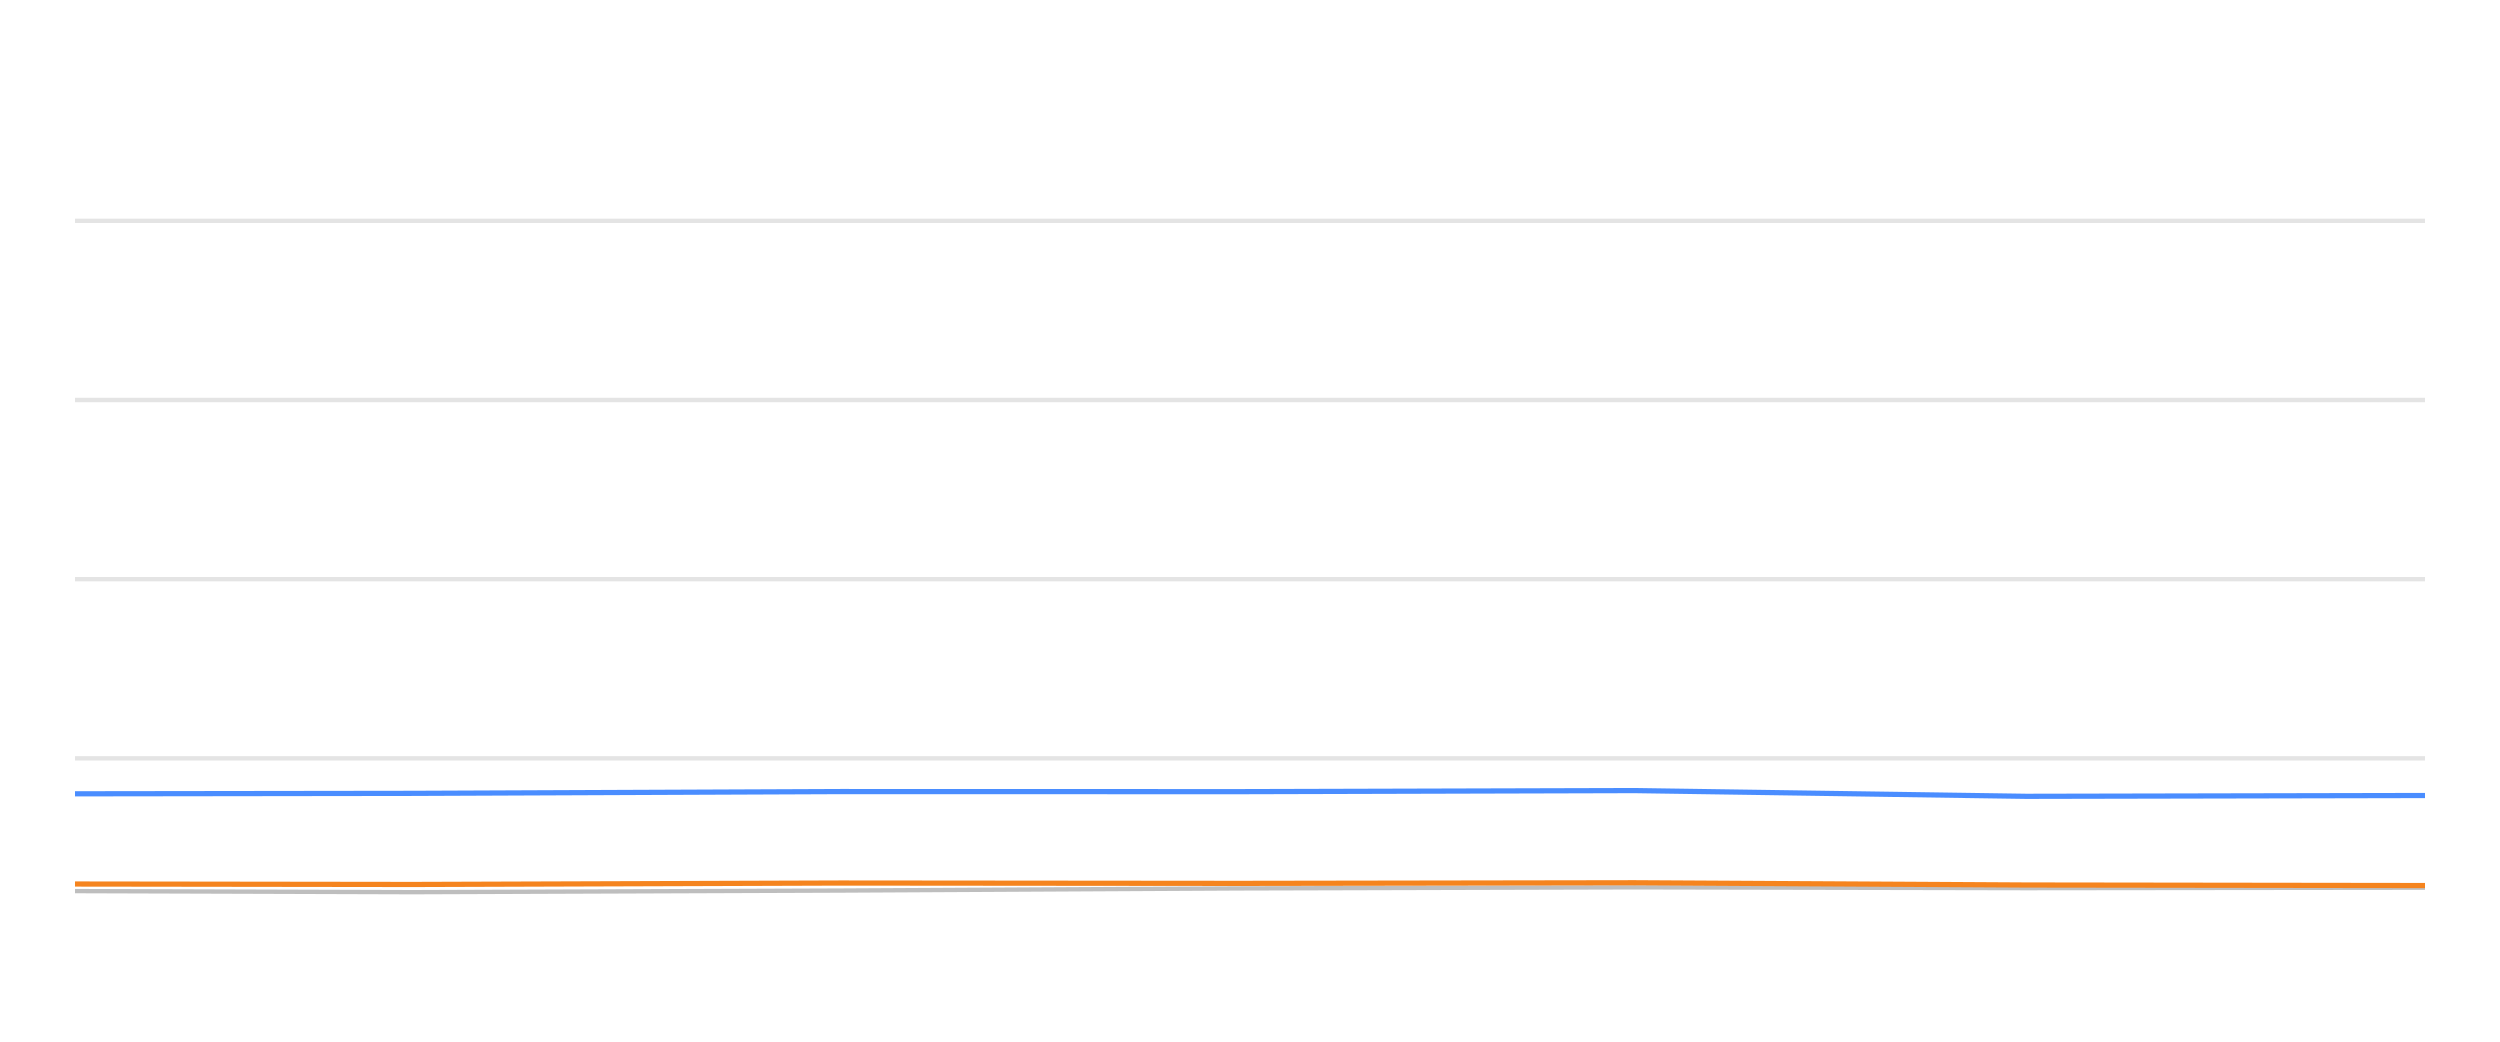
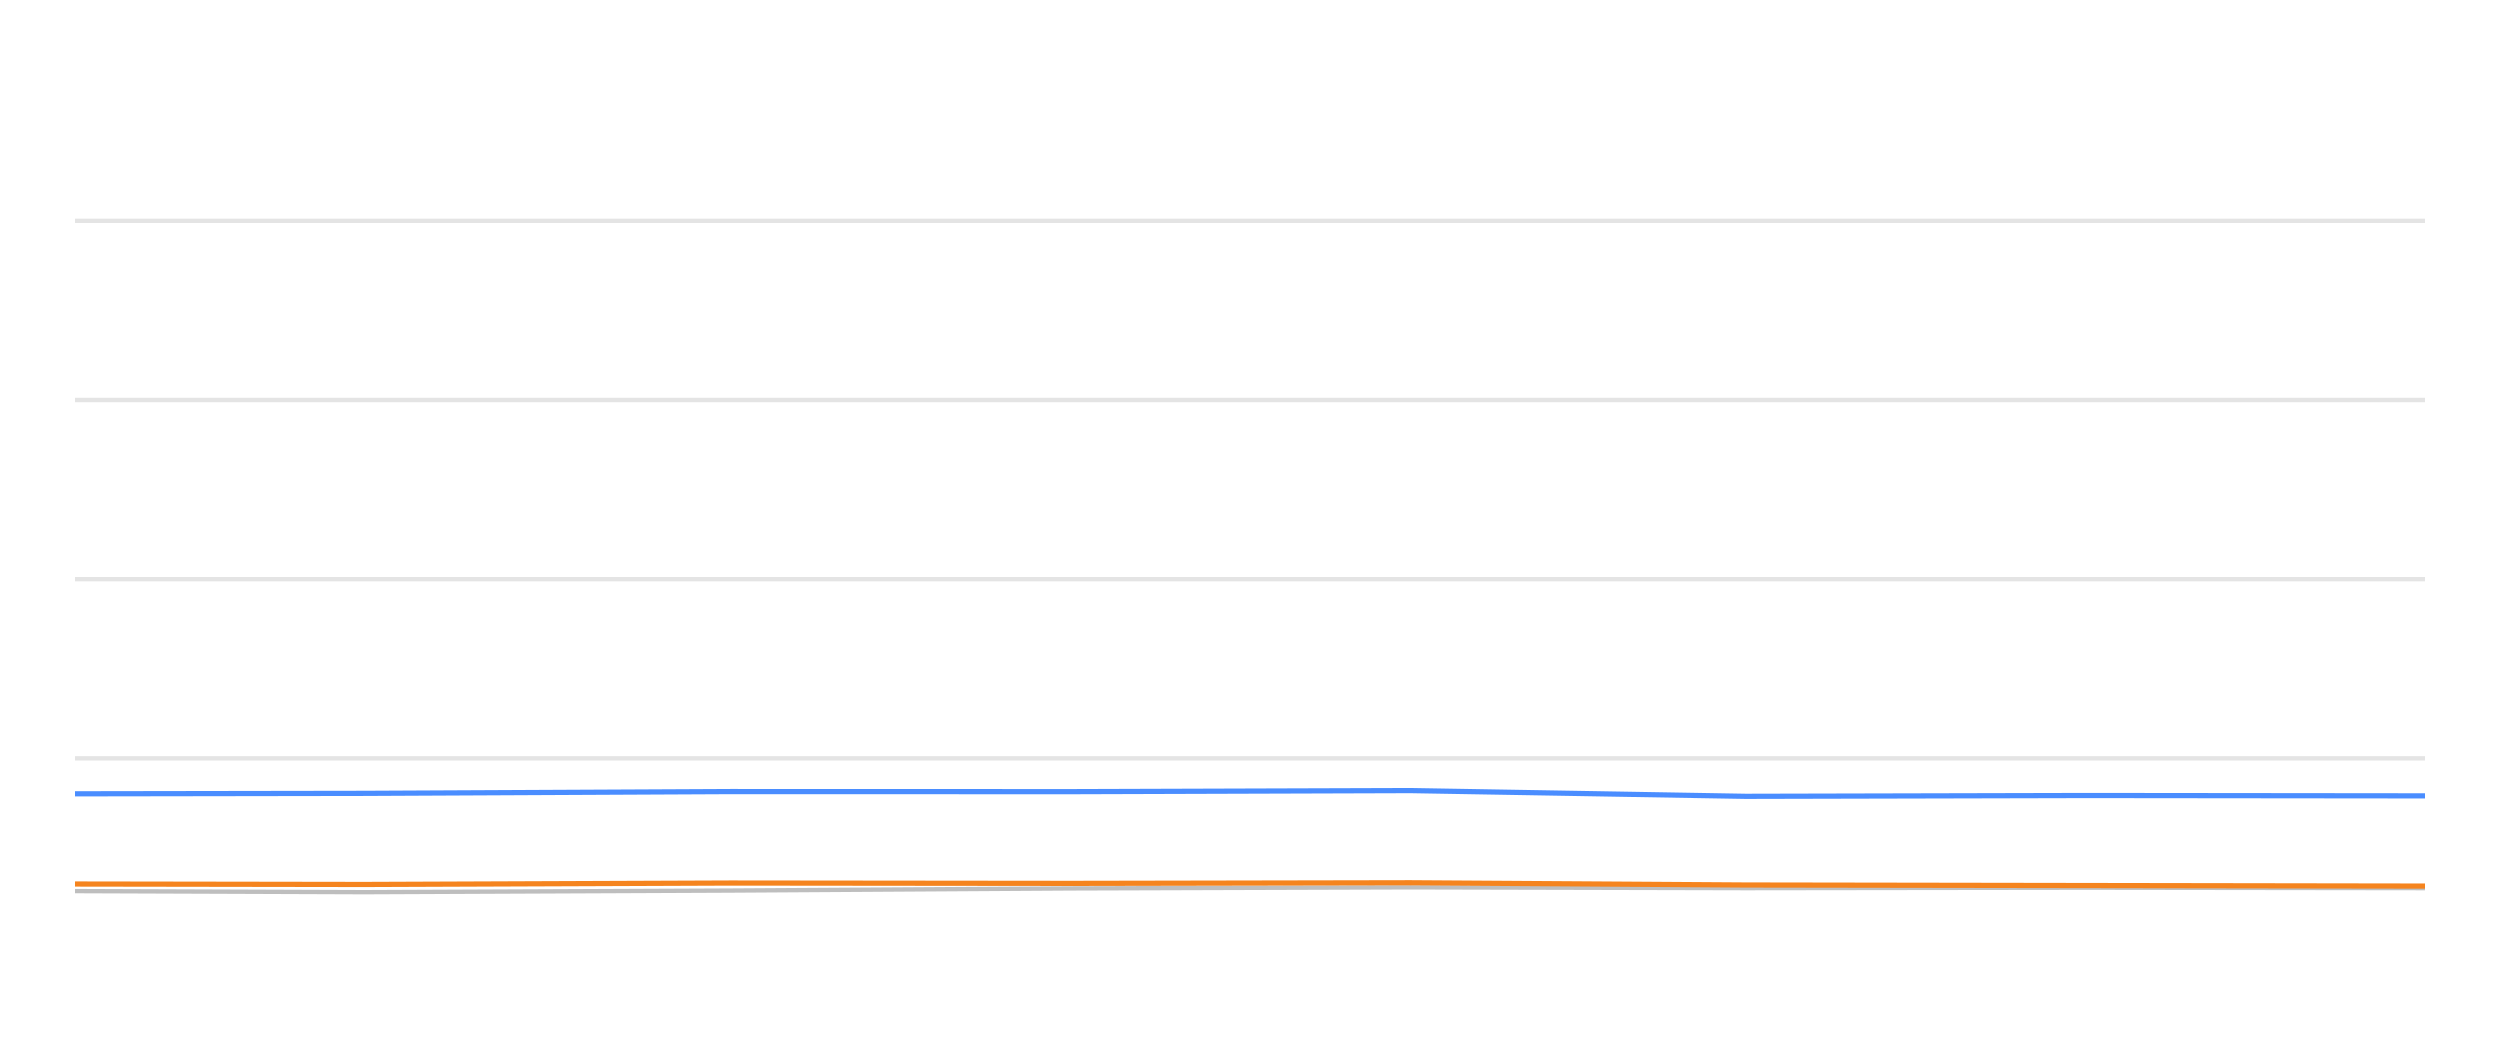
<svg xmlns="http://www.w3.org/2000/svg" width="288pt" height="120pt" viewBox="0 0 288 120" version="1.1">
  <defs>
    <style type="text/css">*{stroke-linejoin: round; stroke-linecap: butt}</style>
  </defs>
  <g id="figure_1">
    <g id="patch_1">
      <path d="M 0 120  L 288 120  L 288 0  L 0 0  L 0 120  z " style="fill: none; opacity: 0" />
    </g>
    <g id="axes_1">
      <g id="patch_2">
        <path d="M 8.64 108  L 279.36 108  L 279.36 4.8  L 8.64 4.8  L 8.64 108  z " style="fill: none" />
      </g>
      <g id="matplotlib.axis_1" />
      <g id="matplotlib.axis_2" />
      <g id="line2d_1">
-         <path d="M 8.64 87.36  L 279.36 87.36  " clip-path="url(#p683c5d01c5)" style="fill: none; stroke: #b2b2b2; stroke-opacity: 0.35; stroke-width: 0.5; stroke-linecap: square" />
+         <path d="M 8.64 87.36  L 279.36 87.36  " clip-path="url(#pfdea5fe360)" style="fill: none; stroke: #b2b2b2; stroke-opacity: 0.35; stroke-width: 0.5; stroke-linecap: square" />
      </g>
      <g id="line2d_2">
-         <path d="M 8.64 66.72  L 279.36 66.72  " clip-path="url(#p683c5d01c5)" style="fill: none; stroke: #b2b2b2; stroke-opacity: 0.35; stroke-width: 0.5; stroke-linecap: square" />
+         <path d="M 8.64 66.72  L 279.36 66.72  " clip-path="url(#pfdea5fe360)" style="fill: none; stroke: #b2b2b2; stroke-opacity: 0.35; stroke-width: 0.5; stroke-linecap: square" />
      </g>
      <g id="line2d_3">
-         <path d="M 8.64 46.08  L 279.36 46.08  " clip-path="url(#p683c5d01c5)" style="fill: none; stroke: #b2b2b2; stroke-opacity: 0.35; stroke-width: 0.5; stroke-linecap: square" />
+         <path d="M 8.64 46.08  L 279.36 46.08  " clip-path="url(#pfdea5fe360)" style="fill: none; stroke: #b2b2b2; stroke-opacity: 0.35; stroke-width: 0.5; stroke-linecap: square" />
      </g>
      <g id="line2d_4">
-         <path d="M 8.64 25.44  L 279.36 25.44  " clip-path="url(#p683c5d01c5)" style="fill: none; stroke: #b2b2b2; stroke-opacity: 0.35; stroke-width: 0.5; stroke-linecap: square" />
+         <path d="M 8.64 25.44  L 279.36 25.44  " clip-path="url(#pfdea5fe360)" style="fill: none; stroke: #b2b2b2; stroke-opacity: 0.35; stroke-width: 0.5; stroke-linecap: square" />
      </g>
      <g id="line2d_5">
-         <path d="M 8.64 102.654  L 47.567 102.778  L 96.848 102.592  L 142.703 102.345  L 188.292 102.221  L 233.419 102.314  L 279.36 102.262  " clip-path="url(#p683c5d01c5)" style="fill: none; stroke: #bebebe; stroke-width: 0.5; stroke-linecap: round" />
+         <path d="M 8.64 102.654  L 41.971 102.778  L 84.166 102.592  L 123.429 102.345  L 162.464 102.221  L 201.103 102.314  L 240.439 102.262  L 279.36 102.314  " clip-path="url(#pfdea5fe360)" style="fill: none; stroke: #bebebe; stroke-width: 0.5; stroke-linecap: round" />
      </g>
      <g id="line2d_6">
-         <path d="M 8.64 91.447  L 47.567 91.395  L 96.848 91.189  L 142.703 91.199  L 188.292 91.075  L 233.419 91.736  L 279.36 91.643  " clip-path="url(#p683c5d01c5)" style="fill: none; stroke: #4a8dff; stroke-width: 0.6" />
+         <path d="M 8.64 91.447  L 41.971 91.395  L 84.166 91.189  L 123.429 91.199  L 162.464 91.075  L 201.103 91.736  L 240.439 91.643  L 279.36 91.684  " clip-path="url(#pfdea5fe360)" style="fill: none; stroke: #4a8dff; stroke-width: 0.6" />
      </g>
      <g id="line2d_7">
-         <path d="M 8.64 101.839  L 47.567 101.891  L 96.848 101.725  L 142.703 101.767  L 188.292 101.694  L 233.419 101.952  L 279.36 102.014  " clip-path="url(#p683c5d01c5)" style="fill: none; stroke: #f5841e; stroke-width: 0.6" />
+         <path d="M 8.64 101.839  L 41.971 101.891  L 84.166 101.725  L 123.429 101.767  L 162.464 101.694  L 201.103 101.952  L 240.439 102.014  L 279.36 102.076  " clip-path="url(#pfdea5fe360)" style="fill: none; stroke: #f5841e; stroke-width: 0.6" />
      </g>
    </g>
  </g>
  <defs>
-     <clipPath id="p683c5d01c5">
+     <clipPath id="pfdea5fe360">
      <rect x="8.64" y="4.8" width="270.72" height="103.2" />
    </clipPath>
  </defs>
</svg>
